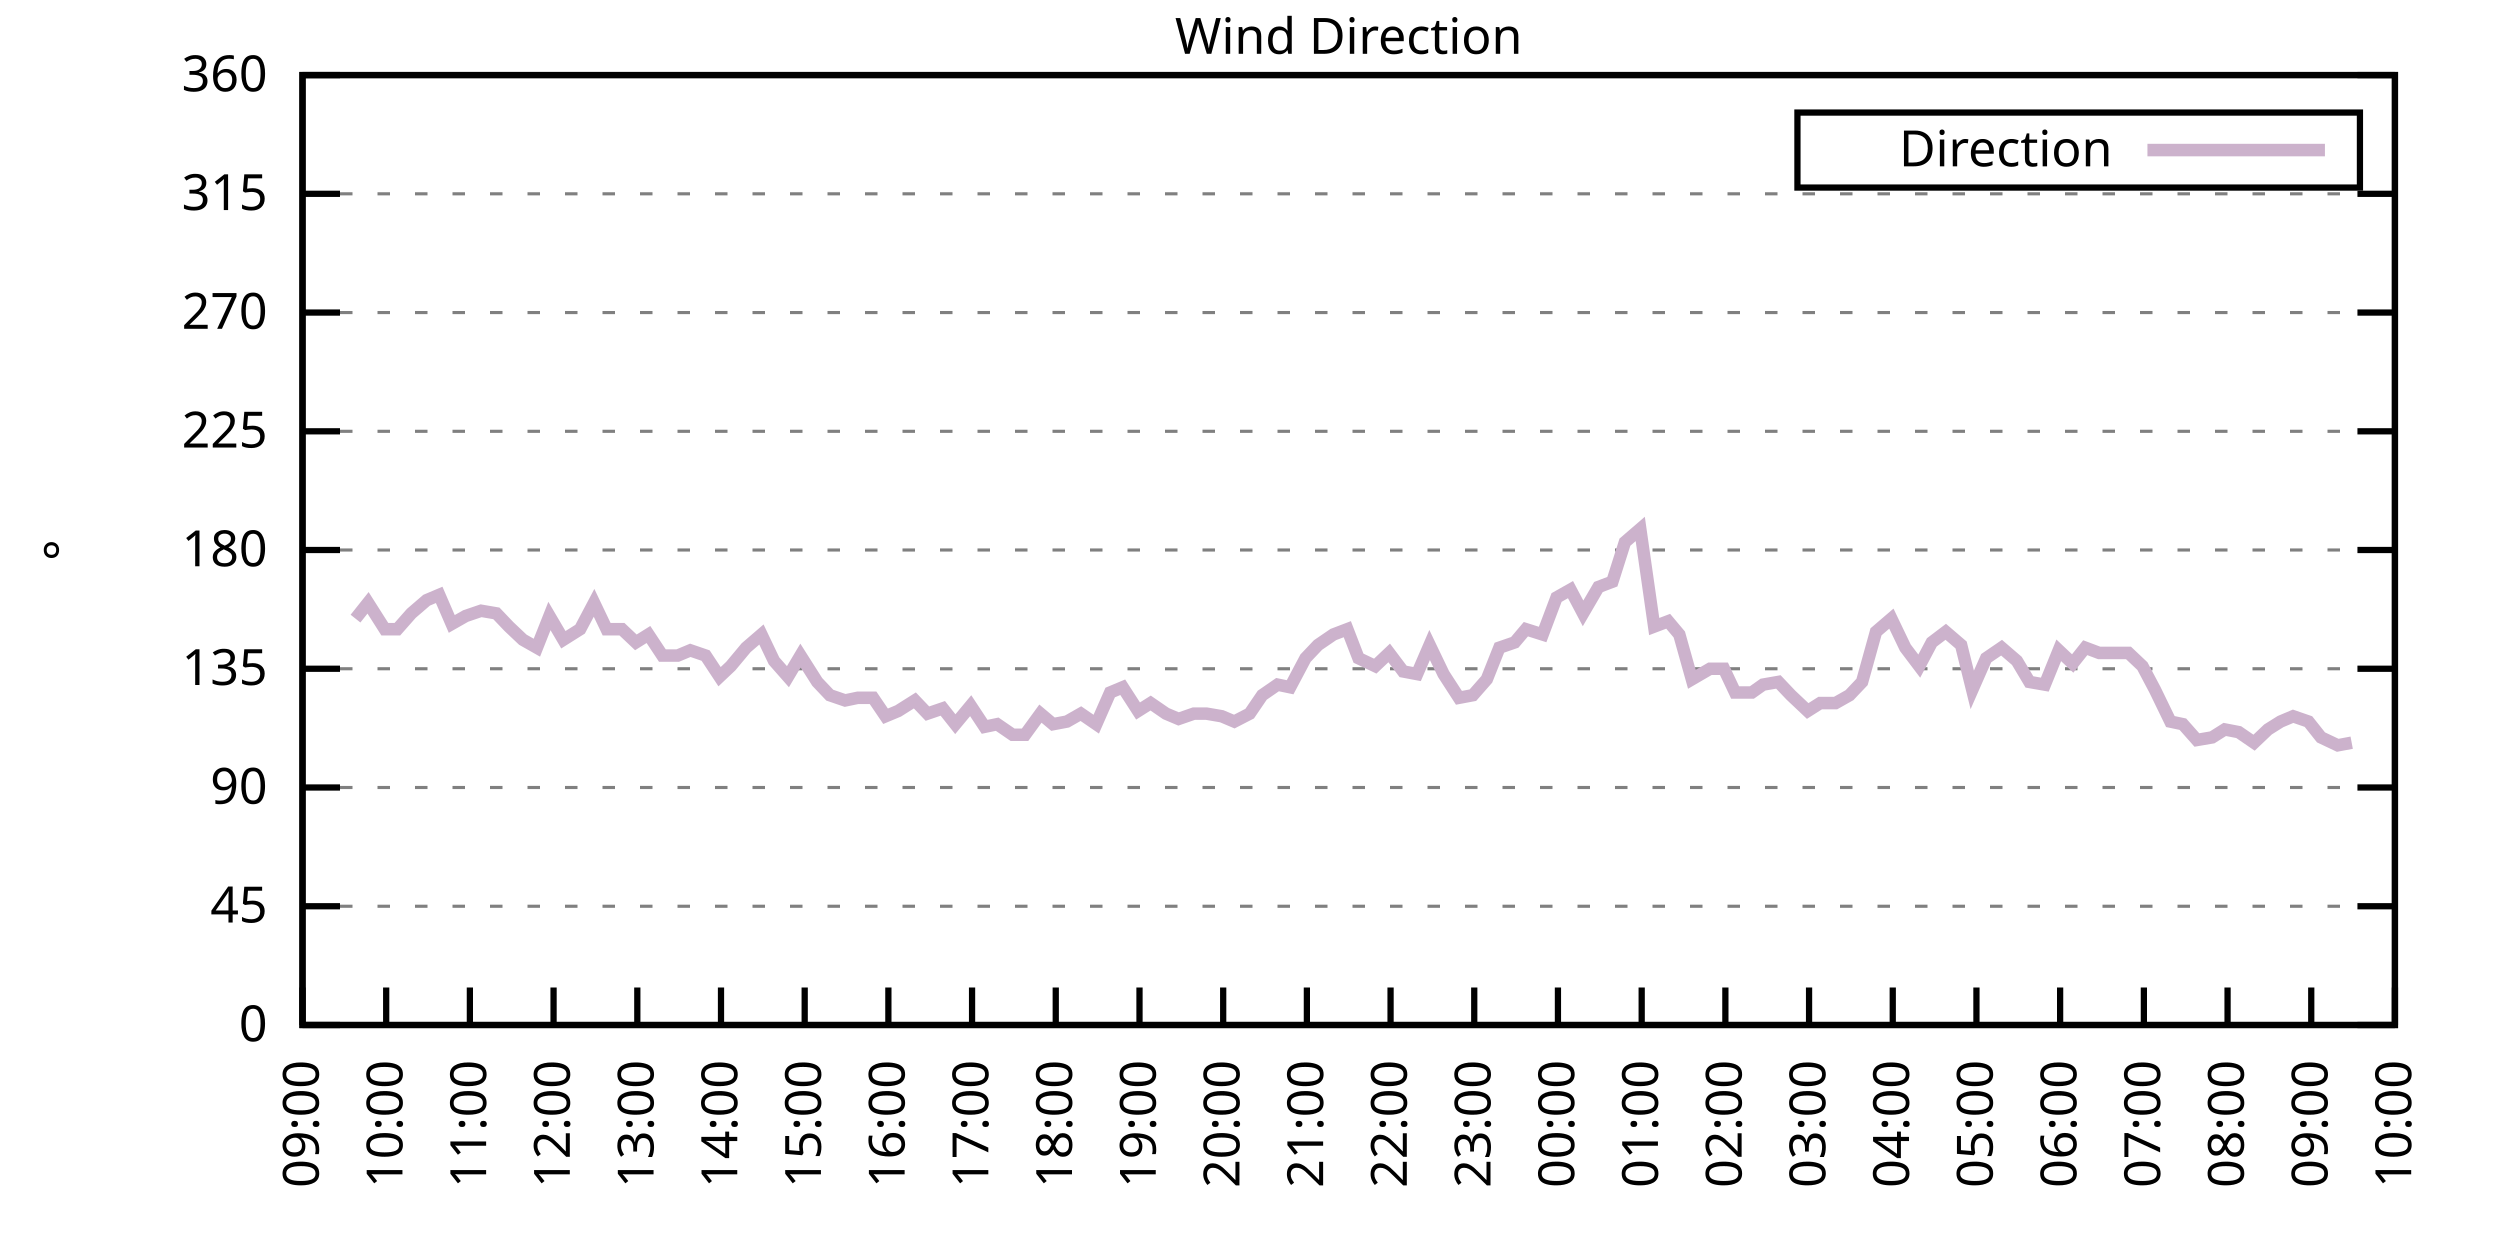
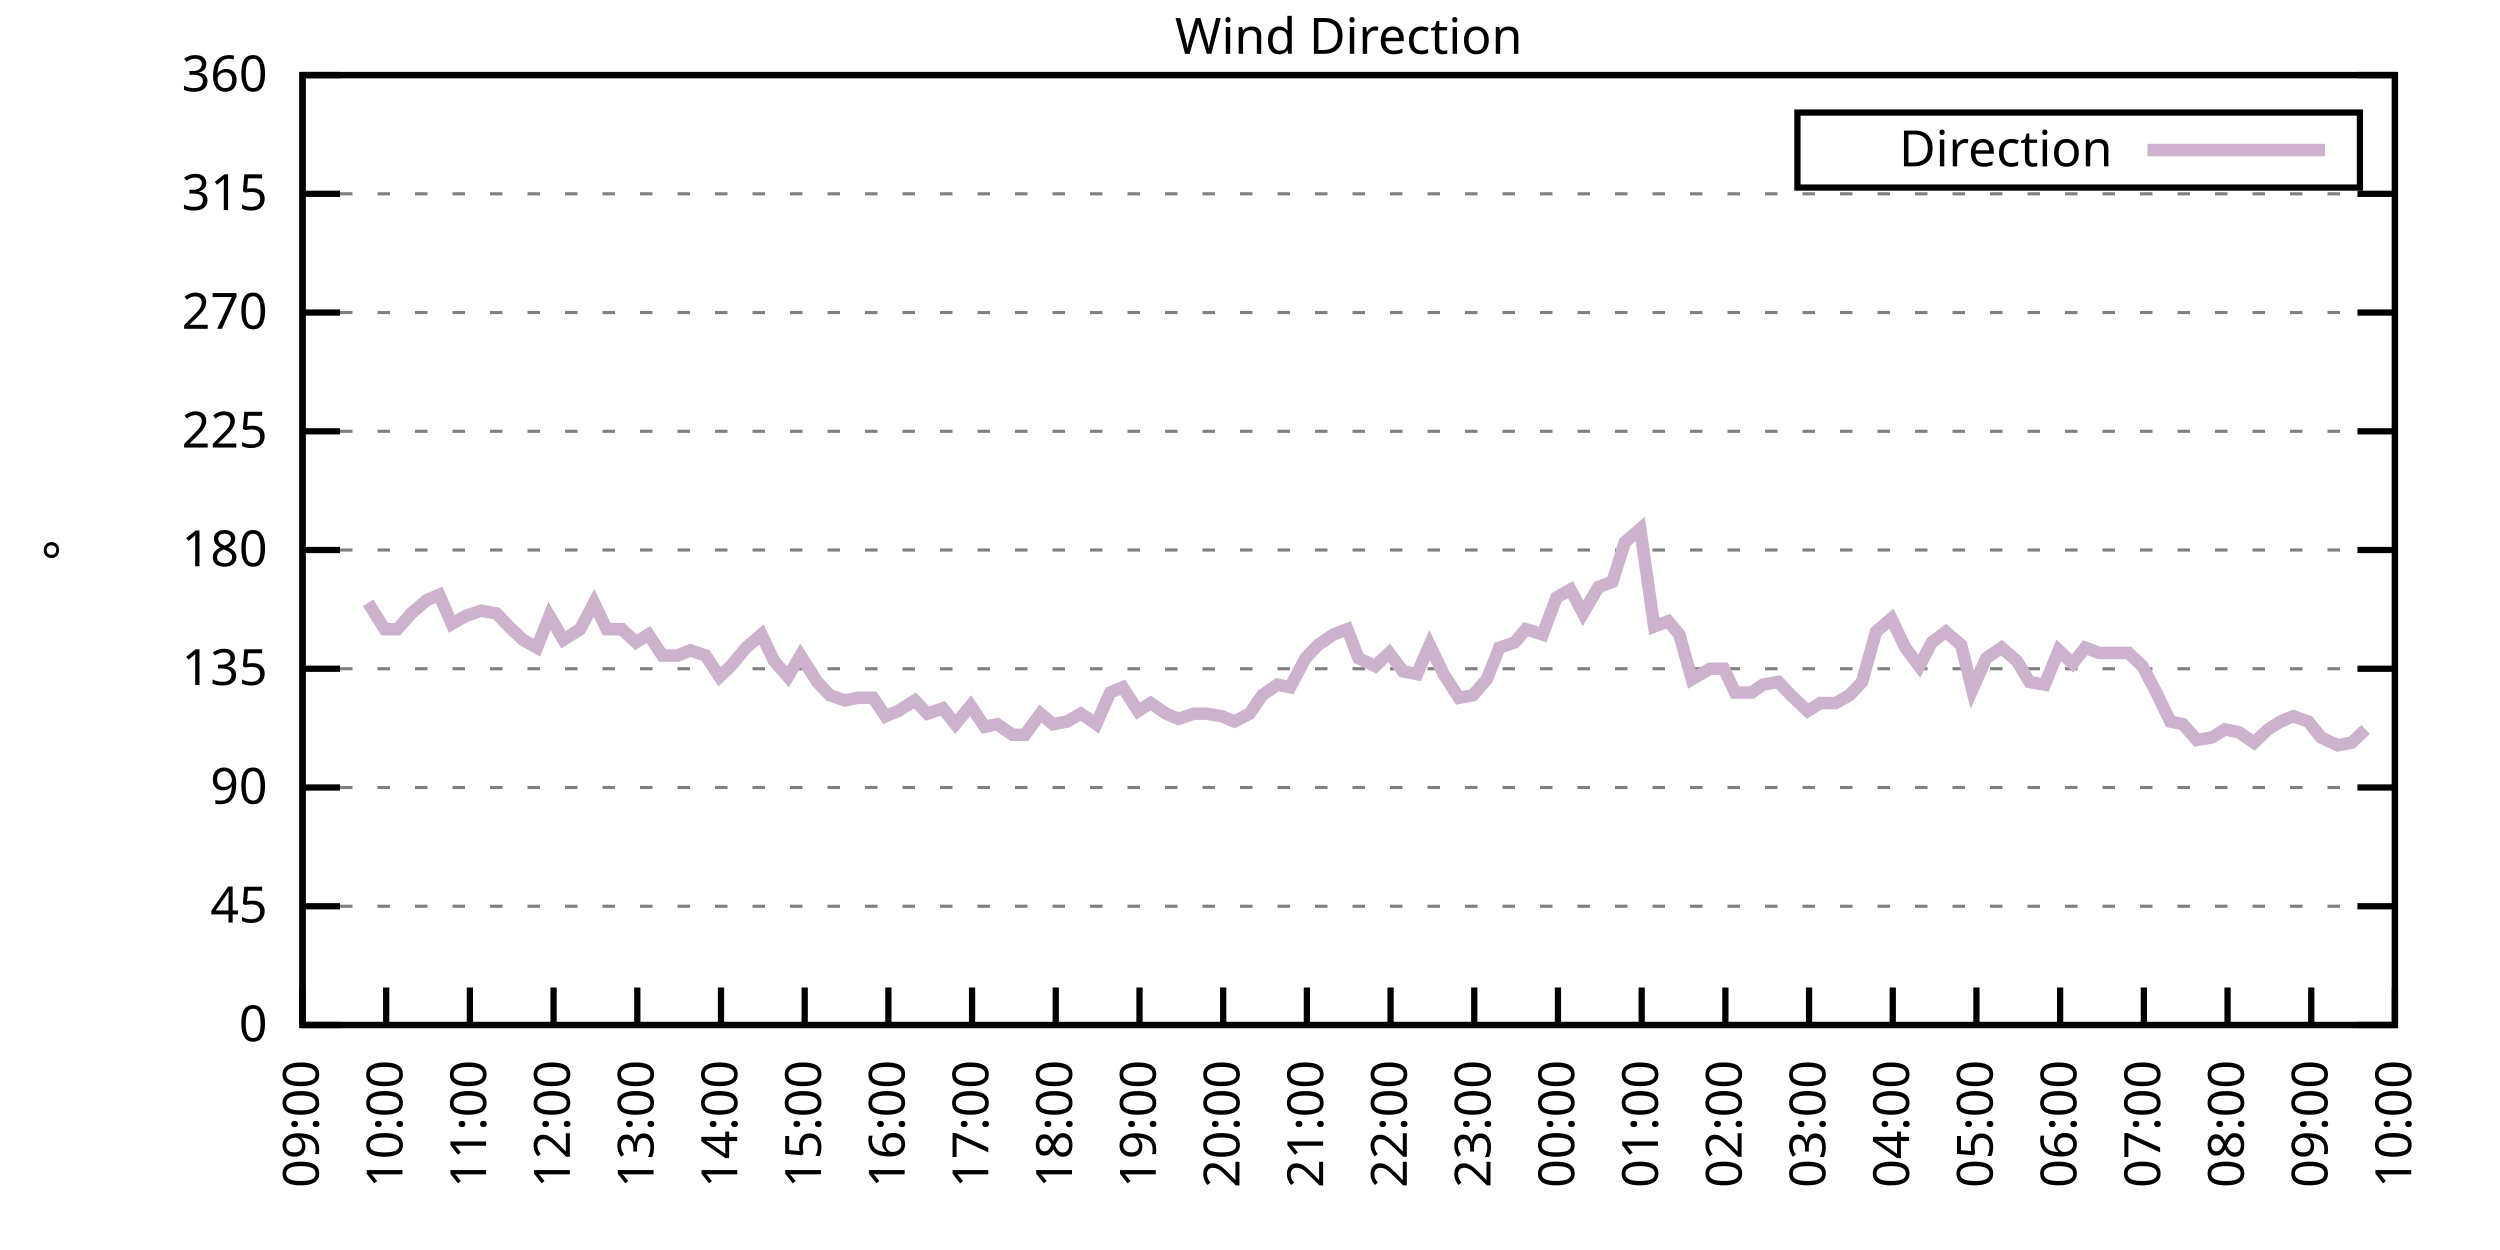
<svg xmlns="http://www.w3.org/2000/svg" xmlns:xlink="http://www.w3.org/1999/xlink" width="400" height="200" viewBox="0 0 400 200">
  <g id="gnuplot_canvas">
    <rect x="0" y="0" width="400" height="200" fill="none" />
    <defs>
      <circle id="gpDot" r="0.5" stroke-width="0.5" stroke="currentColor" />
      <path id="gpPt0" stroke-width="0.333" stroke="currentColor" d="M-1,0 h2 M0,-1 v2" />
      <path id="gpPt1" stroke-width="0.333" stroke="currentColor" d="M-1,-1 L1,1 M1,-1 L-1,1" />
      <path id="gpPt2" stroke-width="0.333" stroke="currentColor" d="M-1,0 L1,0 M0,-1 L0,1 M-1,-1 L1,1 M-1,1 L1,-1" />
      <rect id="gpPt3" stroke-width="0.333" stroke="currentColor" x="-1" y="-1" width="2" height="2" />
      <rect id="gpPt4" stroke-width="0.333" stroke="currentColor" fill="currentColor" x="-1" y="-1" width="2" height="2" />
      <circle id="gpPt5" stroke-width="0.333" stroke="currentColor" cx="0" cy="0" r="1" />
      <use xlink:href="#gpPt5" id="gpPt6" fill="currentColor" stroke="none" />
      <path id="gpPt7" stroke-width="0.333" stroke="currentColor" d="M0,-1.33 L-1.33,0.67 L1.33,0.67 z" />
      <use xlink:href="#gpPt7" id="gpPt8" fill="currentColor" stroke="none" />
      <use xlink:href="#gpPt7" id="gpPt9" stroke="currentColor" transform="rotate(180)" />
      <use xlink:href="#gpPt9" id="gpPt10" fill="currentColor" stroke="none" />
      <use xlink:href="#gpPt3" id="gpPt11" stroke="currentColor" transform="rotate(45)" />
      <use xlink:href="#gpPt11" id="gpPt12" fill="currentColor" stroke="none" />
      <path id="gpPt13" stroke-width="0.333" stroke="currentColor" d="M0,1.330 L1.265,0.411 L0.782,-1.067 L-0.782,-1.076 L-1.265,0.411 z" />
      <use xlink:href="#gpPt13" id="gpPt14" fill="currentColor" stroke="none" />
      <filter id="textbox" filterUnits="objectBoundingBox" x="0" y="0" height="1" width="1">
        <feFlood flood-color="white" flood-opacity="1" result="bgnd" />
        <feComposite in="SourceGraphic" in2="bgnd" operator="atop" />
      </filter>
      <filter id="greybox" filterUnits="objectBoundingBox" x="0" y="0" height="1" width="1">
        <feFlood flood-color="lightgrey" flood-opacity="1" result="grey" />
        <feComposite in="SourceGraphic" in2="grey" operator="atop" />
      </filter>
    </defs>
    <g fill="none" color="white" stroke="currentColor" stroke-width="1.00" stroke-linecap="butt" stroke-linejoin="miter">
</g>
    <g fill="none" color="black" stroke="currentColor" stroke-width="1.00" stroke-linecap="butt" stroke-linejoin="miter">
      <g stroke="none" shape-rendering="crispEdges">
        <polygon fill="rgb(255, 255, 255)" points="48.40,164.00 383.18,164.00 383.18,12.02 48.40,12.02 " />
      </g>
    </g>
    <g fill="none" color="black" stroke="currentColor" stroke-width="1.00" stroke-linecap="butt" stroke-linejoin="miter">
</g>
    <g fill="none" color="black" stroke="black" stroke-width="0.50" stroke-linecap="butt" stroke-linejoin="miter">
</g>
    <g fill="none" color="gray" stroke="currentColor" stroke-width="0.50" stroke-linecap="butt" stroke-linejoin="miter">
      <path stroke="gray" stroke-dasharray="2,4" class="gridline" d="M48.40,164.00 L383.19,164.00  " />
    </g>
    <g fill="none" color="gray" stroke="gray" stroke-width="1.00" stroke-linecap="butt" stroke-linejoin="miter">
</g>
    <g fill="none" color="black" stroke="currentColor" stroke-width="1.00" stroke-linecap="butt" stroke-linejoin="miter">
      <path stroke="black" d="M48.40,164.00 L54.40,164.00 M383.19,164.00 L377.19,164.00  " />
      <g transform="translate(42.80,166.60)" stroke="none" fill="black" font-family="Sans" font-size="8.00" text-anchor="end">
        <text>
          <tspan font-family="Sans"> 0</tspan>
        </text>
      </g>
    </g>
    <g fill="none" color="black" stroke="currentColor" stroke-width="1.00" stroke-linecap="butt" stroke-linejoin="miter">
</g>
    <g fill="none" color="black" stroke="black" stroke-width="0.50" stroke-linecap="butt" stroke-linejoin="miter">
</g>
    <g fill="none" color="gray" stroke="currentColor" stroke-width="0.50" stroke-linecap="butt" stroke-linejoin="miter">
      <path stroke="gray" stroke-dasharray="2,4" class="gridline" d="M48.40,145.00 L383.19,145.00  " />
    </g>
    <g fill="none" color="gray" stroke="gray" stroke-width="1.00" stroke-linecap="butt" stroke-linejoin="miter">
</g>
    <g fill="none" color="black" stroke="currentColor" stroke-width="1.00" stroke-linecap="butt" stroke-linejoin="miter">
      <path stroke="black" d="M48.40,145.00 L54.40,145.00 M383.19,145.00 L377.19,145.00  " />
      <g transform="translate(42.80,147.60)" stroke="none" fill="black" font-family="Sans" font-size="8.00" text-anchor="end">
        <text>
          <tspan font-family="Sans"> 45</tspan>
        </text>
      </g>
    </g>
    <g fill="none" color="black" stroke="currentColor" stroke-width="1.00" stroke-linecap="butt" stroke-linejoin="miter">
</g>
    <g fill="none" color="black" stroke="black" stroke-width="0.50" stroke-linecap="butt" stroke-linejoin="miter">
</g>
    <g fill="none" color="gray" stroke="currentColor" stroke-width="0.50" stroke-linecap="butt" stroke-linejoin="miter">
      <path stroke="gray" stroke-dasharray="2,4" class="gridline" d="M48.40,126.00 L383.19,126.00  " />
    </g>
    <g fill="none" color="gray" stroke="gray" stroke-width="1.00" stroke-linecap="butt" stroke-linejoin="miter">
</g>
    <g fill="none" color="black" stroke="currentColor" stroke-width="1.00" stroke-linecap="butt" stroke-linejoin="miter">
      <path stroke="black" d="M48.40,126.00 L54.40,126.00 M383.19,126.00 L377.19,126.00  " />
      <g transform="translate(42.80,128.60)" stroke="none" fill="black" font-family="Sans" font-size="8.00" text-anchor="end">
        <text>
          <tspan font-family="Sans"> 90</tspan>
        </text>
      </g>
    </g>
    <g fill="none" color="black" stroke="currentColor" stroke-width="1.00" stroke-linecap="butt" stroke-linejoin="miter">
</g>
    <g fill="none" color="black" stroke="black" stroke-width="0.50" stroke-linecap="butt" stroke-linejoin="miter">
</g>
    <g fill="none" color="gray" stroke="currentColor" stroke-width="0.50" stroke-linecap="butt" stroke-linejoin="miter">
      <path stroke="gray" stroke-dasharray="2,4" class="gridline" d="M48.40,107.00 L383.19,107.00  " />
    </g>
    <g fill="none" color="gray" stroke="gray" stroke-width="1.00" stroke-linecap="butt" stroke-linejoin="miter">
</g>
    <g fill="none" color="black" stroke="currentColor" stroke-width="1.00" stroke-linecap="butt" stroke-linejoin="miter">
      <path stroke="black" d="M48.40,107.00 L54.40,107.00 M383.19,107.00 L377.19,107.00  " />
      <g transform="translate(42.80,109.60)" stroke="none" fill="black" font-family="Sans" font-size="8.00" text-anchor="end">
        <text>
          <tspan font-family="Sans"> 135</tspan>
        </text>
      </g>
    </g>
    <g fill="none" color="black" stroke="currentColor" stroke-width="1.00" stroke-linecap="butt" stroke-linejoin="miter">
</g>
    <g fill="none" color="black" stroke="black" stroke-width="0.50" stroke-linecap="butt" stroke-linejoin="miter">
</g>
    <g fill="none" color="gray" stroke="currentColor" stroke-width="0.50" stroke-linecap="butt" stroke-linejoin="miter">
      <path stroke="gray" stroke-dasharray="2,4" class="gridline" d="M48.40,88.00 L383.19,88.00  " />
    </g>
    <g fill="none" color="gray" stroke="gray" stroke-width="1.00" stroke-linecap="butt" stroke-linejoin="miter">
</g>
    <g fill="none" color="black" stroke="currentColor" stroke-width="1.00" stroke-linecap="butt" stroke-linejoin="miter">
      <path stroke="black" d="M48.40,88.00 L54.40,88.00 M383.19,88.00 L377.19,88.00  " />
      <g transform="translate(42.80,90.60)" stroke="none" fill="black" font-family="Sans" font-size="8.00" text-anchor="end">
        <text>
          <tspan font-family="Sans"> 180</tspan>
        </text>
      </g>
    </g>
    <g fill="none" color="black" stroke="currentColor" stroke-width="1.00" stroke-linecap="butt" stroke-linejoin="miter">
</g>
    <g fill="none" color="black" stroke="black" stroke-width="0.50" stroke-linecap="butt" stroke-linejoin="miter">
</g>
    <g fill="none" color="gray" stroke="currentColor" stroke-width="0.50" stroke-linecap="butt" stroke-linejoin="miter">
      <path stroke="gray" stroke-dasharray="2,4" class="gridline" d="M48.40,69.01 L383.19,69.01  " />
    </g>
    <g fill="none" color="gray" stroke="gray" stroke-width="1.00" stroke-linecap="butt" stroke-linejoin="miter">
</g>
    <g fill="none" color="black" stroke="currentColor" stroke-width="1.00" stroke-linecap="butt" stroke-linejoin="miter">
      <path stroke="black" d="M48.40,69.01 L54.40,69.01 M383.19,69.01 L377.19,69.01  " />
      <g transform="translate(42.80,71.61)" stroke="none" fill="black" font-family="Sans" font-size="8.00" text-anchor="end">
        <text>
          <tspan font-family="Sans"> 225</tspan>
        </text>
      </g>
    </g>
    <g fill="none" color="black" stroke="currentColor" stroke-width="1.00" stroke-linecap="butt" stroke-linejoin="miter">
</g>
    <g fill="none" color="black" stroke="black" stroke-width="0.50" stroke-linecap="butt" stroke-linejoin="miter">
</g>
    <g fill="none" color="gray" stroke="currentColor" stroke-width="0.50" stroke-linecap="butt" stroke-linejoin="miter">
      <path stroke="gray" stroke-dasharray="2,4" class="gridline" d="M48.40,50.01 L383.19,50.01  " />
    </g>
    <g fill="none" color="gray" stroke="gray" stroke-width="1.00" stroke-linecap="butt" stroke-linejoin="miter">
</g>
    <g fill="none" color="black" stroke="currentColor" stroke-width="1.00" stroke-linecap="butt" stroke-linejoin="miter">
      <path stroke="black" d="M48.40,50.01 L54.40,50.01 M383.19,50.01 L377.19,50.01  " />
      <g transform="translate(42.80,52.61)" stroke="none" fill="black" font-family="Sans" font-size="8.00" text-anchor="end">
        <text>
          <tspan font-family="Sans"> 270</tspan>
        </text>
      </g>
    </g>
    <g fill="none" color="black" stroke="currentColor" stroke-width="1.00" stroke-linecap="butt" stroke-linejoin="miter">
</g>
    <g fill="none" color="black" stroke="black" stroke-width="0.50" stroke-linecap="butt" stroke-linejoin="miter">
</g>
    <g fill="none" color="gray" stroke="currentColor" stroke-width="0.50" stroke-linecap="butt" stroke-linejoin="miter">
      <path stroke="gray" stroke-dasharray="2,4" class="gridline" d="M48.40,31.01 L383.19,31.01  " />
    </g>
    <g fill="none" color="gray" stroke="gray" stroke-width="1.00" stroke-linecap="butt" stroke-linejoin="miter">
</g>
    <g fill="none" color="black" stroke="currentColor" stroke-width="1.00" stroke-linecap="butt" stroke-linejoin="miter">
      <path stroke="black" d="M48.40,31.01 L54.40,31.01 M383.19,31.01 L377.19,31.01  " />
      <g transform="translate(42.80,33.61)" stroke="none" fill="black" font-family="Sans" font-size="8.00" text-anchor="end">
        <text>
          <tspan font-family="Sans"> 315</tspan>
        </text>
      </g>
    </g>
    <g fill="none" color="black" stroke="currentColor" stroke-width="1.00" stroke-linecap="butt" stroke-linejoin="miter">
</g>
    <g fill="none" color="black" stroke="black" stroke-width="0.50" stroke-linecap="butt" stroke-linejoin="miter">
</g>
    <g fill="none" color="gray" stroke="currentColor" stroke-width="0.50" stroke-linecap="butt" stroke-linejoin="miter">
      <path stroke="gray" stroke-dasharray="2,4" class="gridline" d="M48.40,12.01 L383.19,12.01  " />
    </g>
    <g fill="none" color="gray" stroke="gray" stroke-width="1.00" stroke-linecap="butt" stroke-linejoin="miter">
</g>
    <g fill="none" color="black" stroke="currentColor" stroke-width="1.00" stroke-linecap="butt" stroke-linejoin="miter">
      <path stroke="black" d="M48.40,12.01 L54.40,12.01 M383.19,12.01 L377.19,12.01  " />
      <g transform="translate(42.80,14.61)" stroke="none" fill="black" font-family="Sans" font-size="8.00" text-anchor="end">
        <text>
          <tspan font-family="Sans"> 360</tspan>
        </text>
      </g>
    </g>
    <g fill="none" color="black" stroke="currentColor" stroke-width="1.00" stroke-linecap="butt" stroke-linejoin="miter">
      <path stroke="black" d="M48.40,164.00 L48.40,158.00  " />
      <g transform="translate(51.00,169.60) rotate(270.00)" stroke="none" fill="black" font-family="Sans" font-size="8.00" text-anchor="end">
        <text>
          <tspan font-family="Sans">09:00</tspan>
        </text>
      </g>
    </g>
    <g fill="none" color="black" stroke="currentColor" stroke-width="1.00" stroke-linecap="butt" stroke-linejoin="miter">
      <path stroke="black" d="M61.79,164.00 L61.79,158.00  " />
      <g transform="translate(64.39,169.60) rotate(270.00)" stroke="none" fill="black" font-family="Sans" font-size="8.00" text-anchor="end">
        <text>
          <tspan font-family="Sans">10:00</tspan>
        </text>
      </g>
    </g>
    <g fill="none" color="black" stroke="currentColor" stroke-width="1.00" stroke-linecap="butt" stroke-linejoin="miter">
      <path stroke="black" d="M75.18,164.00 L75.18,158.00  " />
      <g transform="translate(77.78,169.60) rotate(270.00)" stroke="none" fill="black" font-family="Sans" font-size="8.00" text-anchor="end">
        <text>
          <tspan font-family="Sans">11:00</tspan>
        </text>
      </g>
    </g>
    <g fill="none" color="black" stroke="currentColor" stroke-width="1.00" stroke-linecap="butt" stroke-linejoin="miter">
      <path stroke="black" d="M88.57,164.00 L88.57,158.00  " />
      <g transform="translate(91.17,169.60) rotate(270.00)" stroke="none" fill="black" font-family="Sans" font-size="8.00" text-anchor="end">
        <text>
          <tspan font-family="Sans">12:00</tspan>
        </text>
      </g>
    </g>
    <g fill="none" color="black" stroke="currentColor" stroke-width="1.00" stroke-linecap="butt" stroke-linejoin="miter">
      <path stroke="black" d="M101.97,164.00 L101.97,158.00  " />
      <g transform="translate(104.57,169.60) rotate(270.00)" stroke="none" fill="black" font-family="Sans" font-size="8.00" text-anchor="end">
        <text>
          <tspan font-family="Sans">13:00</tspan>
        </text>
      </g>
    </g>
    <g fill="none" color="black" stroke="currentColor" stroke-width="1.00" stroke-linecap="butt" stroke-linejoin="miter">
      <path stroke="black" d="M115.36,164.00 L115.36,158.00  " />
      <g transform="translate(117.96,169.60) rotate(270.00)" stroke="none" fill="black" font-family="Sans" font-size="8.00" text-anchor="end">
        <text>
          <tspan font-family="Sans">14:00</tspan>
        </text>
      </g>
    </g>
    <g fill="none" color="black" stroke="currentColor" stroke-width="1.00" stroke-linecap="butt" stroke-linejoin="miter">
      <path stroke="black" d="M128.75,164.00 L128.75,158.00  " />
      <g transform="translate(131.35,169.60) rotate(270.00)" stroke="none" fill="black" font-family="Sans" font-size="8.00" text-anchor="end">
        <text>
          <tspan font-family="Sans">15:00</tspan>
        </text>
      </g>
    </g>
    <g fill="none" color="black" stroke="currentColor" stroke-width="1.00" stroke-linecap="butt" stroke-linejoin="miter">
      <path stroke="black" d="M142.14,164.00 L142.14,158.00  " />
      <g transform="translate(144.74,169.60) rotate(270.00)" stroke="none" fill="black" font-family="Sans" font-size="8.00" text-anchor="end">
        <text>
          <tspan font-family="Sans">16:00</tspan>
        </text>
      </g>
    </g>
    <g fill="none" color="black" stroke="currentColor" stroke-width="1.00" stroke-linecap="butt" stroke-linejoin="miter">
      <path stroke="black" d="M155.53,164.00 L155.53,158.00  " />
      <g transform="translate(158.13,169.60) rotate(270.00)" stroke="none" fill="black" font-family="Sans" font-size="8.00" text-anchor="end">
        <text>
          <tspan font-family="Sans">17:00</tspan>
        </text>
      </g>
    </g>
    <g fill="none" color="black" stroke="currentColor" stroke-width="1.00" stroke-linecap="butt" stroke-linejoin="miter">
      <path stroke="black" d="M168.92,164.00 L168.92,158.00  " />
      <g transform="translate(171.52,169.60) rotate(270.00)" stroke="none" fill="black" font-family="Sans" font-size="8.00" text-anchor="end">
        <text>
          <tspan font-family="Sans">18:00</tspan>
        </text>
      </g>
    </g>
    <g fill="none" color="black" stroke="currentColor" stroke-width="1.00" stroke-linecap="butt" stroke-linejoin="miter">
      <path stroke="black" d="M182.32,164.00 L182.32,158.00  " />
      <g transform="translate(184.92,169.60) rotate(270.00)" stroke="none" fill="black" font-family="Sans" font-size="8.00" text-anchor="end">
        <text>
          <tspan font-family="Sans">19:00</tspan>
        </text>
      </g>
    </g>
    <g fill="none" color="black" stroke="currentColor" stroke-width="1.00" stroke-linecap="butt" stroke-linejoin="miter">
      <path stroke="black" d="M195.71,164.00 L195.71,158.00  " />
      <g transform="translate(198.31,169.60) rotate(270.00)" stroke="none" fill="black" font-family="Sans" font-size="8.00" text-anchor="end">
        <text>
          <tspan font-family="Sans">20:00</tspan>
        </text>
      </g>
    </g>
    <g fill="none" color="black" stroke="currentColor" stroke-width="1.00" stroke-linecap="butt" stroke-linejoin="miter">
      <path stroke="black" d="M209.10,164.00 L209.10,158.00  " />
      <g transform="translate(211.70,169.60) rotate(270.00)" stroke="none" fill="black" font-family="Sans" font-size="8.00" text-anchor="end">
        <text>
          <tspan font-family="Sans">21:00</tspan>
        </text>
      </g>
    </g>
    <g fill="none" color="black" stroke="currentColor" stroke-width="1.00" stroke-linecap="butt" stroke-linejoin="miter">
      <path stroke="black" d="M222.49,164.00 L222.49,158.00  " />
      <g transform="translate(225.09,169.60) rotate(270.00)" stroke="none" fill="black" font-family="Sans" font-size="8.00" text-anchor="end">
        <text>
          <tspan font-family="Sans">22:00</tspan>
        </text>
      </g>
    </g>
    <g fill="none" color="black" stroke="currentColor" stroke-width="1.00" stroke-linecap="butt" stroke-linejoin="miter">
      <path stroke="black" d="M235.88,164.00 L235.88,158.00  " />
      <g transform="translate(238.48,169.60) rotate(270.00)" stroke="none" fill="black" font-family="Sans" font-size="8.00" text-anchor="end">
        <text>
          <tspan font-family="Sans">23:00</tspan>
        </text>
      </g>
    </g>
    <g fill="none" color="black" stroke="currentColor" stroke-width="1.00" stroke-linecap="butt" stroke-linejoin="miter">
      <path stroke="black" d="M249.27,164.00 L249.27,158.00  " />
      <g transform="translate(251.87,169.60) rotate(270.00)" stroke="none" fill="black" font-family="Sans" font-size="8.00" text-anchor="end">
        <text>
          <tspan font-family="Sans">00:00</tspan>
        </text>
      </g>
    </g>
    <g fill="none" color="black" stroke="currentColor" stroke-width="1.00" stroke-linecap="butt" stroke-linejoin="miter">
      <path stroke="black" d="M262.67,164.00 L262.67,158.00  " />
      <g transform="translate(265.27,169.60) rotate(270.00)" stroke="none" fill="black" font-family="Sans" font-size="8.00" text-anchor="end">
        <text>
          <tspan font-family="Sans">01:00</tspan>
        </text>
      </g>
    </g>
    <g fill="none" color="black" stroke="currentColor" stroke-width="1.00" stroke-linecap="butt" stroke-linejoin="miter">
      <path stroke="black" d="M276.06,164.00 L276.06,158.00  " />
      <g transform="translate(278.66,169.60) rotate(270.00)" stroke="none" fill="black" font-family="Sans" font-size="8.00" text-anchor="end">
        <text>
          <tspan font-family="Sans">02:00</tspan>
        </text>
      </g>
    </g>
    <g fill="none" color="black" stroke="currentColor" stroke-width="1.00" stroke-linecap="butt" stroke-linejoin="miter">
      <path stroke="black" d="M289.45,164.00 L289.45,158.00  " />
      <g transform="translate(292.05,169.60) rotate(270.00)" stroke="none" fill="black" font-family="Sans" font-size="8.00" text-anchor="end">
        <text>
          <tspan font-family="Sans">03:00</tspan>
        </text>
      </g>
    </g>
    <g fill="none" color="black" stroke="currentColor" stroke-width="1.00" stroke-linecap="butt" stroke-linejoin="miter">
      <path stroke="black" d="M302.84,164.00 L302.84,158.00  " />
      <g transform="translate(305.44,169.60) rotate(270.00)" stroke="none" fill="black" font-family="Sans" font-size="8.00" text-anchor="end">
        <text>
          <tspan font-family="Sans">04:00</tspan>
        </text>
      </g>
    </g>
    <g fill="none" color="black" stroke="currentColor" stroke-width="1.00" stroke-linecap="butt" stroke-linejoin="miter">
      <path stroke="black" d="M316.23,164.00 L316.23,158.00  " />
      <g transform="translate(318.83,169.60) rotate(270.00)" stroke="none" fill="black" font-family="Sans" font-size="8.00" text-anchor="end">
        <text>
          <tspan font-family="Sans">05:00</tspan>
        </text>
      </g>
    </g>
    <g fill="none" color="black" stroke="currentColor" stroke-width="1.00" stroke-linecap="butt" stroke-linejoin="miter">
      <path stroke="black" d="M329.62,164.00 L329.62,158.00  " />
      <g transform="translate(332.22,169.60) rotate(270.00)" stroke="none" fill="black" font-family="Sans" font-size="8.00" text-anchor="end">
        <text>
          <tspan font-family="Sans">06:00</tspan>
        </text>
      </g>
    </g>
    <g fill="none" color="black" stroke="currentColor" stroke-width="1.00" stroke-linecap="butt" stroke-linejoin="miter">
      <path stroke="black" d="M343.02,164.00 L343.02,158.00  " />
      <g transform="translate(345.62,169.60) rotate(270.00)" stroke="none" fill="black" font-family="Sans" font-size="8.00" text-anchor="end">
        <text>
          <tspan font-family="Sans">07:00</tspan>
        </text>
      </g>
    </g>
    <g fill="none" color="black" stroke="currentColor" stroke-width="1.00" stroke-linecap="butt" stroke-linejoin="miter">
      <path stroke="black" d="M356.41,164.00 L356.41,158.00  " />
      <g transform="translate(359.01,169.60) rotate(270.00)" stroke="none" fill="black" font-family="Sans" font-size="8.00" text-anchor="end">
        <text>
          <tspan font-family="Sans">08:00</tspan>
        </text>
      </g>
    </g>
    <g fill="none" color="black" stroke="currentColor" stroke-width="1.00" stroke-linecap="butt" stroke-linejoin="miter">
      <path stroke="black" d="M369.80,164.00 L369.80,158.00  " />
      <g transform="translate(372.40,169.60) rotate(270.00)" stroke="none" fill="black" font-family="Sans" font-size="8.00" text-anchor="end">
        <text>
          <tspan font-family="Sans">09:00</tspan>
        </text>
      </g>
    </g>
    <g fill="none" color="black" stroke="currentColor" stroke-width="1.00" stroke-linecap="butt" stroke-linejoin="miter">
      <path stroke="black" d="M383.19,164.00 L383.19,158.00  " />
      <g transform="translate(385.79,169.60) rotate(270.00)" stroke="none" fill="black" font-family="Sans" font-size="8.00" text-anchor="end">
        <text>
          <tspan font-family="Sans">10:00</tspan>
        </text>
      </g>
    </g>
    <g fill="none" color="black" stroke="currentColor" stroke-width="1.00" stroke-linecap="butt" stroke-linejoin="miter">
</g>
    <g fill="none" color="black" stroke="currentColor" stroke-width="1.00" stroke-linecap="butt" stroke-linejoin="miter">
      <path stroke="black" d="M48.40,12.01 L48.40,164.00 L383.19,164.00 L383.19,12.01 L48.40,12.01 Z  " />
    </g>
    <g fill="none" color="black" stroke="currentColor" stroke-width="1.00" stroke-linecap="butt" stroke-linejoin="miter">
</g>
    <g fill="none" color="black" stroke="currentColor" stroke-width="1.00" stroke-linecap="butt" stroke-linejoin="miter">
      <path stroke="black" d="M287.59,30.01 L287.59,18.01 L377.59,18.01 L377.59,30.01 L287.59,30.01 Z  " />
    </g>
    <g id="Wind_direction_plot_1">
      <g fill="none" color="white" stroke="black" stroke-width="2.00" stroke-linecap="butt" stroke-linejoin="miter">
</g>
      <g fill="none" color="black" stroke="currentColor" stroke-width="2.00" stroke-linecap="butt" stroke-linejoin="miter">
        <g transform="translate(337.99,26.61)" stroke="none" fill="black" font-family="Sans" font-size="8.00" text-anchor="end">
          <text>
            <tspan font-family="Sans">Direction</tspan>
          </text>
        </g>
      </g>
      <g fill="none" color="black" stroke="currentColor" stroke-width="2.00" stroke-linecap="butt" stroke-linejoin="miter">
-         <path stroke="rgb(204, 178, 204)" d="M343.59,24.01 L371.99,24.01 M56.88,98.98 L58.89,96.45 L61.57,100.67 L63.58,100.67 L65.81,98.14 L68.26,96.03   L70.27,95.18 L72.28,99.83 L74.51,98.56 L76.97,97.72 L79.42,98.14 L81.43,100.25 L83.66,102.36 L85.90,103.63   L87.91,98.56 L90.14,102.36 L92.82,100.67 L95.05,96.45 L97.06,100.67 L99.51,100.67 L101.74,102.78 L103.75,101.52   L105.98,104.89 L108.44,104.89 L110.45,104.05 L112.90,104.89 L115.13,108.27 L116.92,106.58 L119.38,103.63 L121.83,101.52   L123.84,105.74 L126.07,108.27 L128.08,104.89 L130.76,109.11 L132.77,111.23 L135.22,112.07 L137.23,111.65 L139.69,111.65   L141.69,114.60 L143.70,113.76 L146.38,112.07 L148.39,114.18 L150.85,113.34 L152.85,115.87 L155.31,112.91 L157.54,116.29   L159.55,115.87 L162.01,117.56 L164.01,117.56 L166.47,114.18 L168.48,115.87 L170.71,115.45 L172.94,114.18 L175.40,115.87   L177.63,110.80 L179.64,109.96 L182.09,113.76 L184.10,112.49 L186.56,114.18 L188.57,115.03 L191.02,114.18 L193.03,114.18   L195.48,114.60 L197.49,115.45 L199.95,114.18 L201.96,111.23 L204.41,109.54 L206.42,109.96 L208.88,105.31 L210.88,103.20   L213.34,101.52 L215.57,100.67 L217.36,105.31 L220.04,106.58 L222.27,104.47 L224.50,107.43 L226.73,107.85 L228.74,103.20   L230.97,107.85 L233.43,111.65 L235.66,111.23 L237.89,108.69 L239.90,103.63 L242.36,102.78 L244.14,100.67 L246.82,101.52   L249.05,95.60 L251.28,94.34 L253.29,98.14 L255.75,93.92 L257.98,93.07 L259.99,86.74 L262.44,84.63 L264.67,100.25   L266.91,99.40 L268.69,101.52 L270.70,108.69 L273.60,107.00 L275.83,107.00 L277.62,110.80 L280.30,110.80 L282.08,109.54   L284.54,109.11 L286.55,111.23 L289.23,113.76 L291.23,112.49 L293.69,112.49 L295.92,111.23 L297.93,109.11 L300.16,101.09   L302.62,98.98 L304.85,103.63 L307.08,106.58 L309.09,102.78 L311.32,101.09 L313.78,103.20 L315.56,110.38 L317.79,105.31   L320.25,103.63 L322.70,105.74 L324.71,109.11 L327.17,109.54 L329.40,104.05 L331.63,106.16 L333.64,103.63 L335.87,104.47   L337.88,104.47 L340.56,104.47 L342.79,106.58 L344.80,110.38 L347.26,115.45 L349.26,115.87 L351.50,118.40 L353.95,117.98   L355.96,116.71 L358.19,117.14 L360.65,118.83 L362.88,116.71 L364.89,115.45 L366.90,114.60 L369.35,115.45 L371.36,117.98   L374.04,119.25 L376.27,118.83  " />
+         <path stroke="rgb(204, 178, 204)" d="M343.59,24.01 L371.99,24.01 M58.89,96.45 L61.57,100.67 L63.58,100.67 L65.81,98.14 L68.26,96.03 L70.27,95.18   L72.28,99.83 L74.51,98.56 L76.97,97.72 L79.42,98.14 L81.43,100.25 L83.66,102.36 L85.90,103.63 L87.91,98.56   L90.14,102.36 L92.82,100.67 L95.05,96.45 L97.06,100.67 L99.51,100.67 L101.74,102.78 L103.75,101.52 L105.98,104.89   L108.44,104.89 L110.45,104.05 L112.90,104.89 L115.13,108.27 L116.92,106.58 L119.38,103.63 L121.83,101.52 L123.84,105.74   L126.07,108.27 L128.08,104.89 L130.76,109.11 L132.77,111.23 L135.22,112.07 L137.23,111.65 L139.69,111.65 L141.69,114.60   L143.70,113.76 L146.38,112.07 L148.39,114.18 L150.85,113.34 L152.85,115.87 L155.31,112.91 L157.54,116.29 L159.55,115.87   L162.01,117.56 L164.01,117.56 L166.47,114.18 L168.48,115.87 L170.71,115.45 L172.94,114.18 L175.40,115.87 L177.63,110.80   L179.64,109.96 L182.09,113.76 L184.10,112.49 L186.56,114.18 L188.57,115.03 L191.02,114.18 L193.03,114.18 L195.48,114.60   L197.49,115.45 L199.95,114.18 L201.96,111.23 L204.41,109.54 L206.42,109.96 L208.88,105.31 L210.88,103.20 L213.34,101.52   L215.57,100.67 L217.36,105.31 L220.04,106.58 L222.27,104.47 L224.50,107.43 L226.73,107.85 L228.74,103.20 L230.97,107.85   L233.43,111.65 L235.66,111.23 L237.89,108.69 L239.90,103.63 L242.36,102.78 L244.14,100.67 L246.82,101.52 L249.05,95.60   L251.28,94.34 L253.29,98.14 L255.75,93.92 L257.98,93.07 L259.99,86.74 L262.44,84.63 L264.67,100.25 L266.91,99.40   L268.69,101.52 L270.70,108.69 L273.60,107.00 L275.83,107.00 L277.62,110.80 L280.30,110.80 L282.08,109.54 L284.54,109.11   L286.55,111.23 L289.23,113.76 L291.23,112.49 L293.69,112.49 L295.92,111.23 L297.93,109.11 L300.16,101.09 L302.62,98.98   L304.85,103.63 L307.08,106.58 L309.09,102.78 L311.32,101.09 L313.78,103.20 L315.56,110.38 L317.79,105.31 L320.25,103.63   L322.70,105.74 L324.71,109.11 L327.17,109.54 L329.40,104.05 L331.63,106.16 L333.64,103.63 L335.87,104.47 L337.88,104.47   L340.56,104.47 L342.79,106.58 L344.80,110.38 L347.26,115.45 L349.26,115.87 L351.50,118.40 L353.95,117.98 L355.96,116.71   L358.19,117.14 L360.65,118.83 L362.88,116.71 L364.89,115.45 L366.90,114.60 L369.35,115.45 L371.36,117.98 L374.04,119.25   L376.27,118.83 L378.50,116.71  " />
      </g>
    </g>
    <g fill="none" color="black" stroke="currentColor" stroke-width="2.00" stroke-linecap="butt" stroke-linejoin="miter">
</g>
    <g fill="none" color="black" stroke="black" stroke-width="1.00" stroke-linecap="butt" stroke-linejoin="miter">
</g>
    <g fill="none" color="black" stroke="currentColor" stroke-width="1.00" stroke-linecap="butt" stroke-linejoin="miter">
      <path stroke="black" d="M48.40,12.01 L48.40,164.00 L383.19,164.00 L383.19,12.01 L48.40,12.01 Z  " />
      <g transform="translate(12.80,88.01) rotate(270.00)" stroke="none" fill="black" font-family="Sans" font-size="8.00" text-anchor="middle">
        <text>
          <tspan font-family="Sans">°</tspan>
        </text>
      </g>
    </g>
    <g fill="none" color="black" stroke="currentColor" stroke-width="1.00" stroke-linecap="butt" stroke-linejoin="miter">
</g>
    <g fill="none" color="black" stroke="currentColor" stroke-width="1.00" stroke-linecap="butt" stroke-linejoin="miter">
      <g transform="translate(215.79,8.61)" stroke="none" fill="black" font-family="Sans" font-size="8.00" text-anchor="middle">
        <text>
          <tspan font-family="Sans">Wind Direction</tspan>
        </text>
      </g>
    </g>
    <g fill="none" color="black" stroke="currentColor" stroke-width="1.00" stroke-linecap="butt" stroke-linejoin="miter">
</g>
  </g>
</svg>
